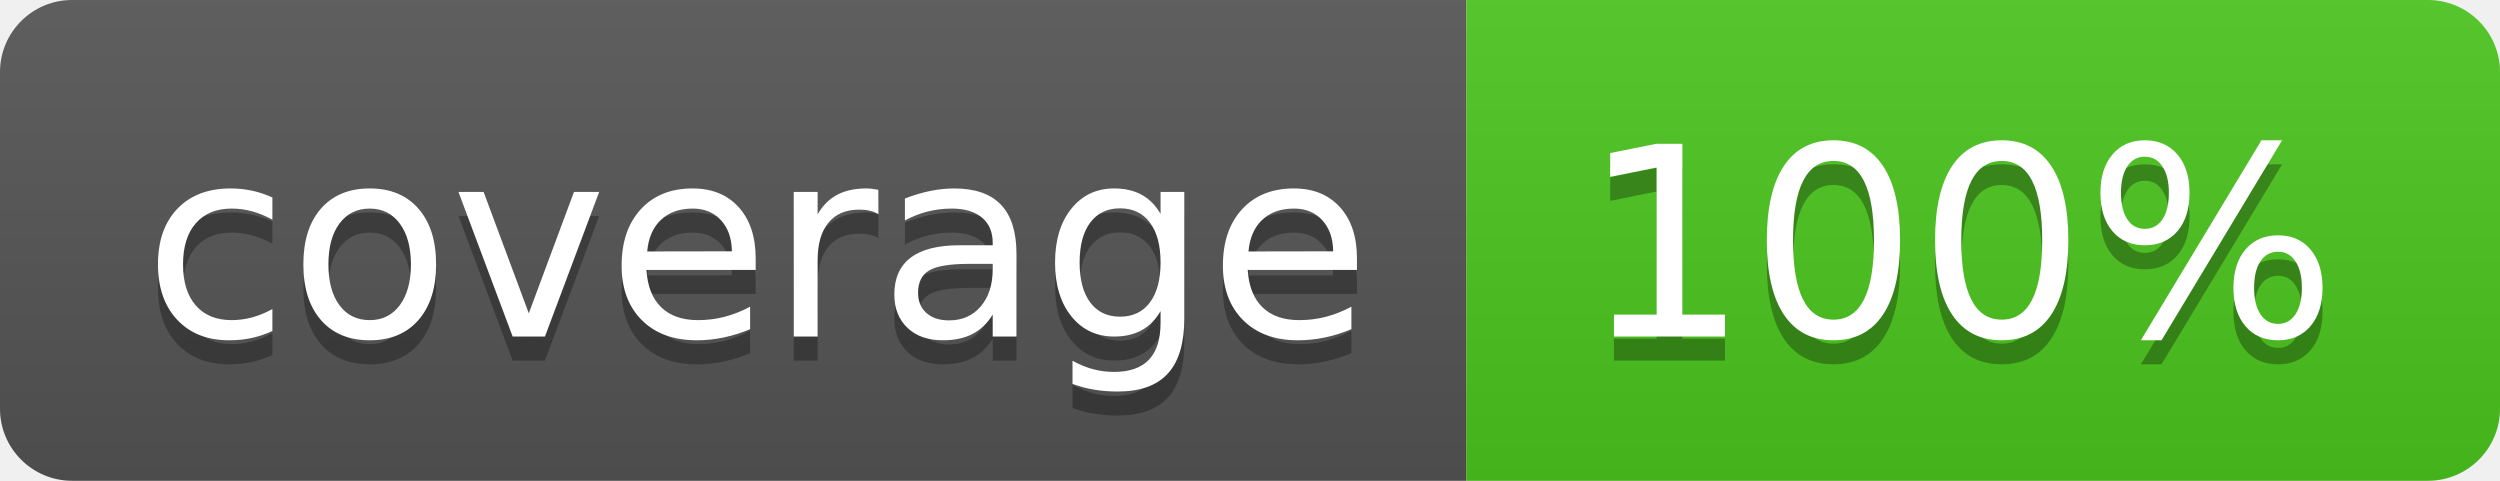
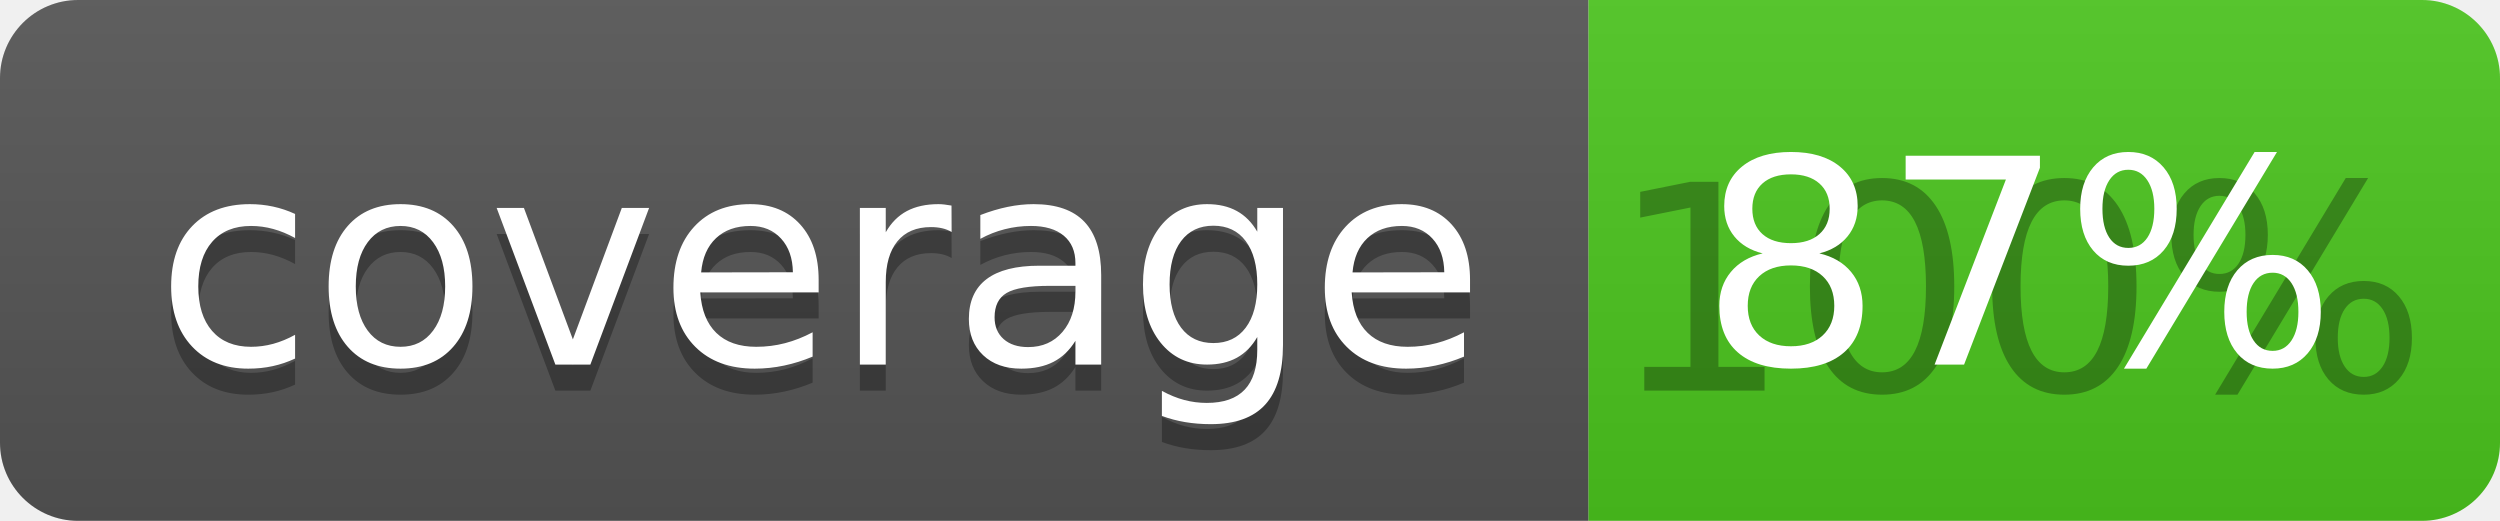
- <svg xmlns="http://www.w3.org/2000/svg" width="104" height="20">
+ <svg xmlns="http://www.w3.org/2000/svg" width="96" height="20">
  <linearGradient id="b" x2="0" y2="100%">
    <stop offset="0" stop-color="#bbb" stop-opacity=".1" />
    <stop offset="1" stop-opacity=".1" />
  </linearGradient>
  <clipPath id="a">
-     <rect width="104" height="20" rx="3" fill="#fff" />
+     <rect width="96" height="20" rx="3" fill="#fff" />
  </clipPath>
  <g clip-path="url(#a)">
    <path fill="#555" d="M0 0h61v20H0z" />
-     <path fill="#4CC61E" d="M61 0h43v20H61z" />
-     <path fill="url(#b)" d="M0 0h104v20H0z" />
+     <path fill="#4CC61E" d="M61 0h35v20H61z" />
+     <path fill="url(#b)" d="M0 0h96v20H0z" />
  </g>
  <g fill="#fff" text-anchor="middle" font-family="DejaVu Sans,Verdana,Geneva,sans-serif" font-size="110">
    <text x="315" y="150" fill="#010101" fill-opacity=".3" transform="scale(.1)" textLength="510">coverage</text>
    <text x="315" y="140" transform="scale(.1)" textLength="510">coverage</text>
-     <text x="815" y="150" fill="#010101" fill-opacity=".3" transform="scale(.1)" textLength="330">100%</text>
-     <text x="815" y="140" transform="scale(.1)" textLength="330">100%</text>
+     <text x="775" y="150" fill="#010101" fill-opacity=".3" transform="scale(.1)" textLength="250">100%</text>
+     <text x="775" y="140" transform="scale(.1)" textLength="250">87%</text>
  </g>
</svg>
